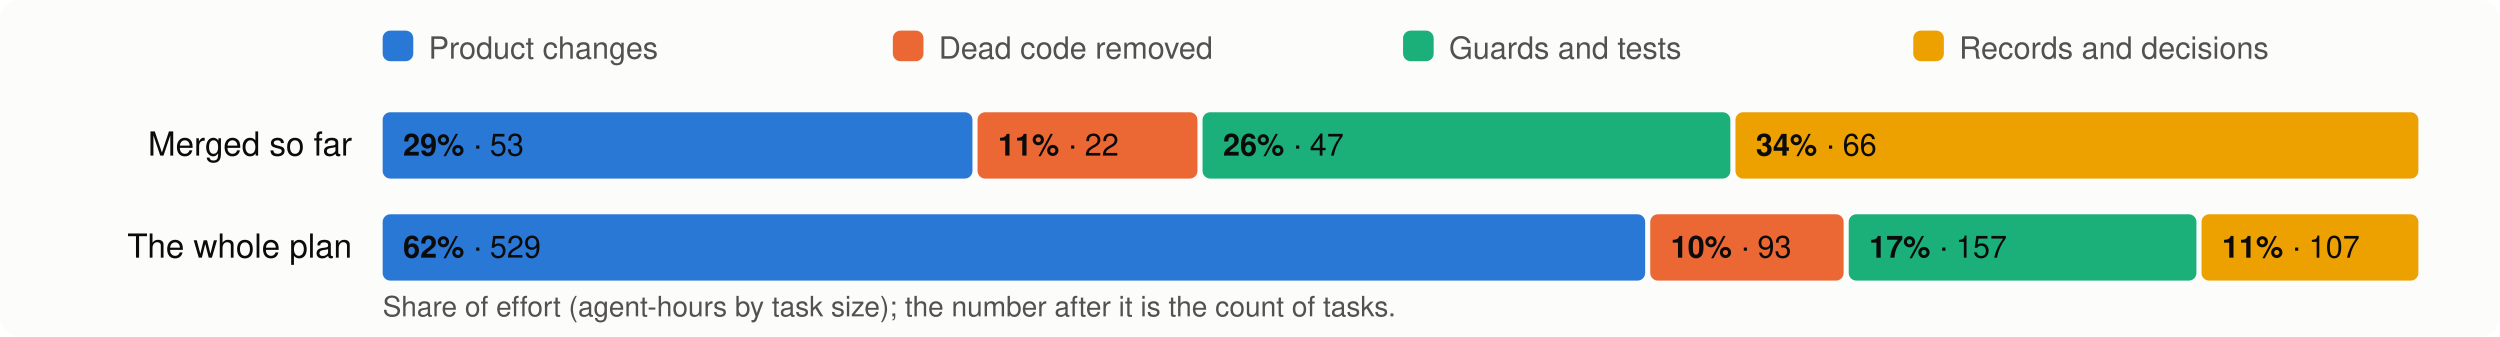
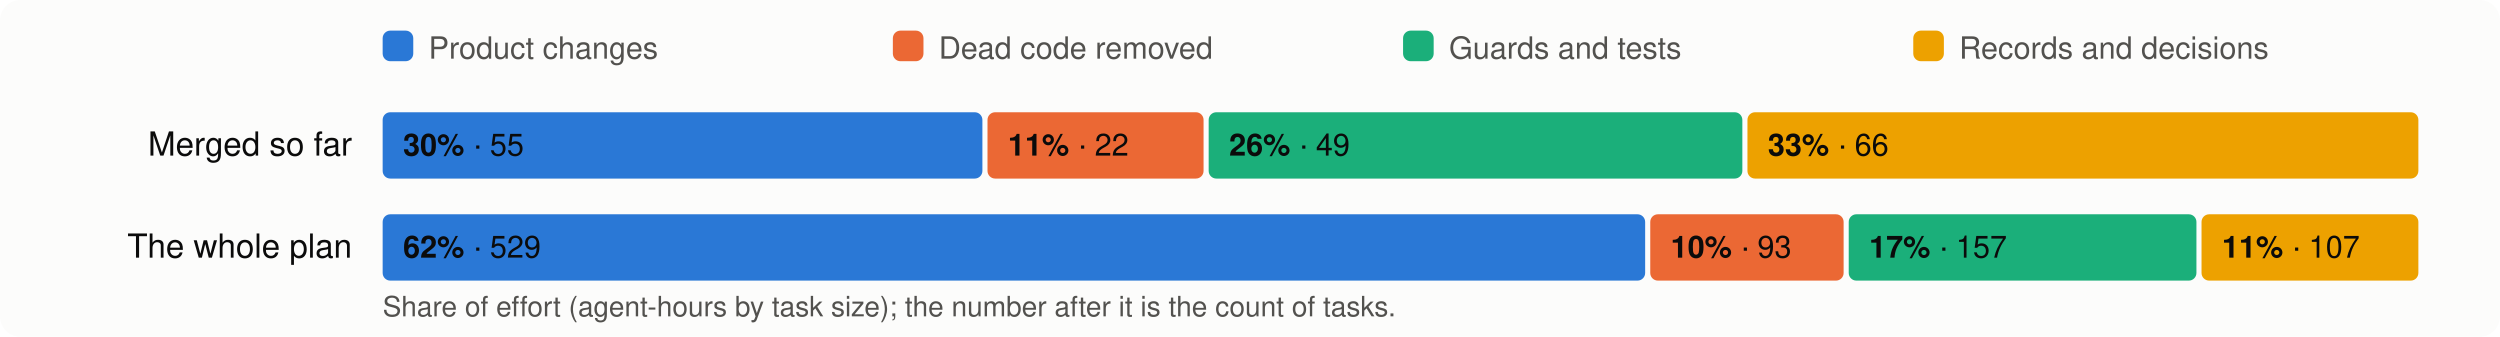
<svg xmlns="http://www.w3.org/2000/svg" viewBox="0 0 980 132" width="980" height="132" font-family="system-ui,-apple-system,Segoe UI,Helvetica,Arial,sans-serif" font-size="13">
  <rect width="980" height="132" rx="8" fill="#fcfcfb" />
  <rect x="150" y="12" width="12" height="12" rx="3" fill="#2a78d6" />
  <text x="168" y="23" fill="#52514e" font-size="12">Product changes</text>
  <rect x="350" y="12" width="12" height="12" rx="3" fill="#eb6834" />
  <text x="368" y="23" fill="#52514e" font-size="12">Dead code removed</text>
  <rect x="550" y="12" width="12" height="12" rx="3" fill="#1baf7a" />
  <text x="568" y="23" fill="#52514e" font-size="12">Guards and tests</text>
  <rect x="750" y="12" width="12" height="12" rx="3" fill="#eda100" />
  <text x="768" y="23" fill="#52514e" font-size="12">Records and decisions</text>
  <text x="138" y="61" text-anchor="end" fill="#0b0b0b">Merged so far</text>
-   <rect x="150.0" y="44" width="231.2" height="26" rx="3" fill="#2a78d6" />
+   <rect x="150.0" y="44" width="235.1" height="26" rx="3" fill="#2a78d6" />
  <text x="158.0" y="61" fill="#0b0b0b" font-size="12">
-     <tspan font-weight="600">29%</tspan> · 53</text>
-   <rect x="383.2" y="44" width="86.2" height="26" rx="3" fill="#eb6834" />
-   <text x="391.2" y="61" fill="#0b0b0b" font-size="12">
+     <tspan font-weight="600">30%</tspan> · 55</text>
+   <rect x="387.1" y="44" width="84.7" height="26" rx="3" fill="#eb6834" />
+   <text x="395.1" y="61" fill="#0b0b0b" font-size="12">
    <tspan font-weight="600">11%</tspan> · 22</text>
-   <rect x="471.4" y="44" width="206.9" height="26" rx="3" fill="#1baf7a" />
-   <text x="479.4" y="61" fill="#0b0b0b" font-size="12">
-     <tspan font-weight="600">26%</tspan> · 47</text>
-   <rect x="680.3" y="44" width="267.7" height="26" rx="3" fill="#eda100" />
-   <text x="688.3" y="61" fill="#0b0b0b" font-size="12">
-     <tspan font-weight="600">34%</tspan> · 66</text>
+   <rect x="473.8" y="44" width="209.2" height="26" rx="3" fill="#1baf7a" />
+   <text x="481.8" y="61" fill="#0b0b0b" font-size="12">
+     <tspan font-weight="600">26%</tspan> · 49</text>
+   <rect x="685.0" y="44" width="263.0" height="26" rx="3" fill="#eda100" />
+   <text x="693.0" y="61" fill="#0b0b0b" font-size="12">
+     <tspan font-weight="600">33%</tspan> · 66</text>
  <text x="138" y="101" text-anchor="end" fill="#0b0b0b">The whole plan</text>
  <rect x="150.0" y="84" width="494.9" height="26" rx="3" fill="#2a78d6" />
  <text x="158.0" y="101" fill="#0b0b0b" font-size="12">
    <tspan font-weight="600">62%</tspan> · 529</text>
  <rect x="646.9" y="84" width="75.8" height="26" rx="3" fill="#eb6834" />
  <text x="654.9" y="101" fill="#0b0b0b" font-size="12">
    <tspan font-weight="600">10%</tspan> · 93</text>
  <rect x="724.7" y="84" width="136.3" height="26" rx="3" fill="#1baf7a" />
  <text x="732.7" y="101" fill="#0b0b0b" font-size="12">
    <tspan font-weight="600">17%</tspan> · 157</text>
  <rect x="863.0" y="84" width="85.0" height="26" rx="3" fill="#eda100" />
  <text x="871.0" y="101" fill="#0b0b0b" font-size="12">
    <tspan font-weight="600">11%</tspan> · 107</text>
  <text x="150" y="124" fill="#52514e" font-size="11">Share of effort (agent-hours by task size); the number after it is the count of tasks.</text>
</svg>
